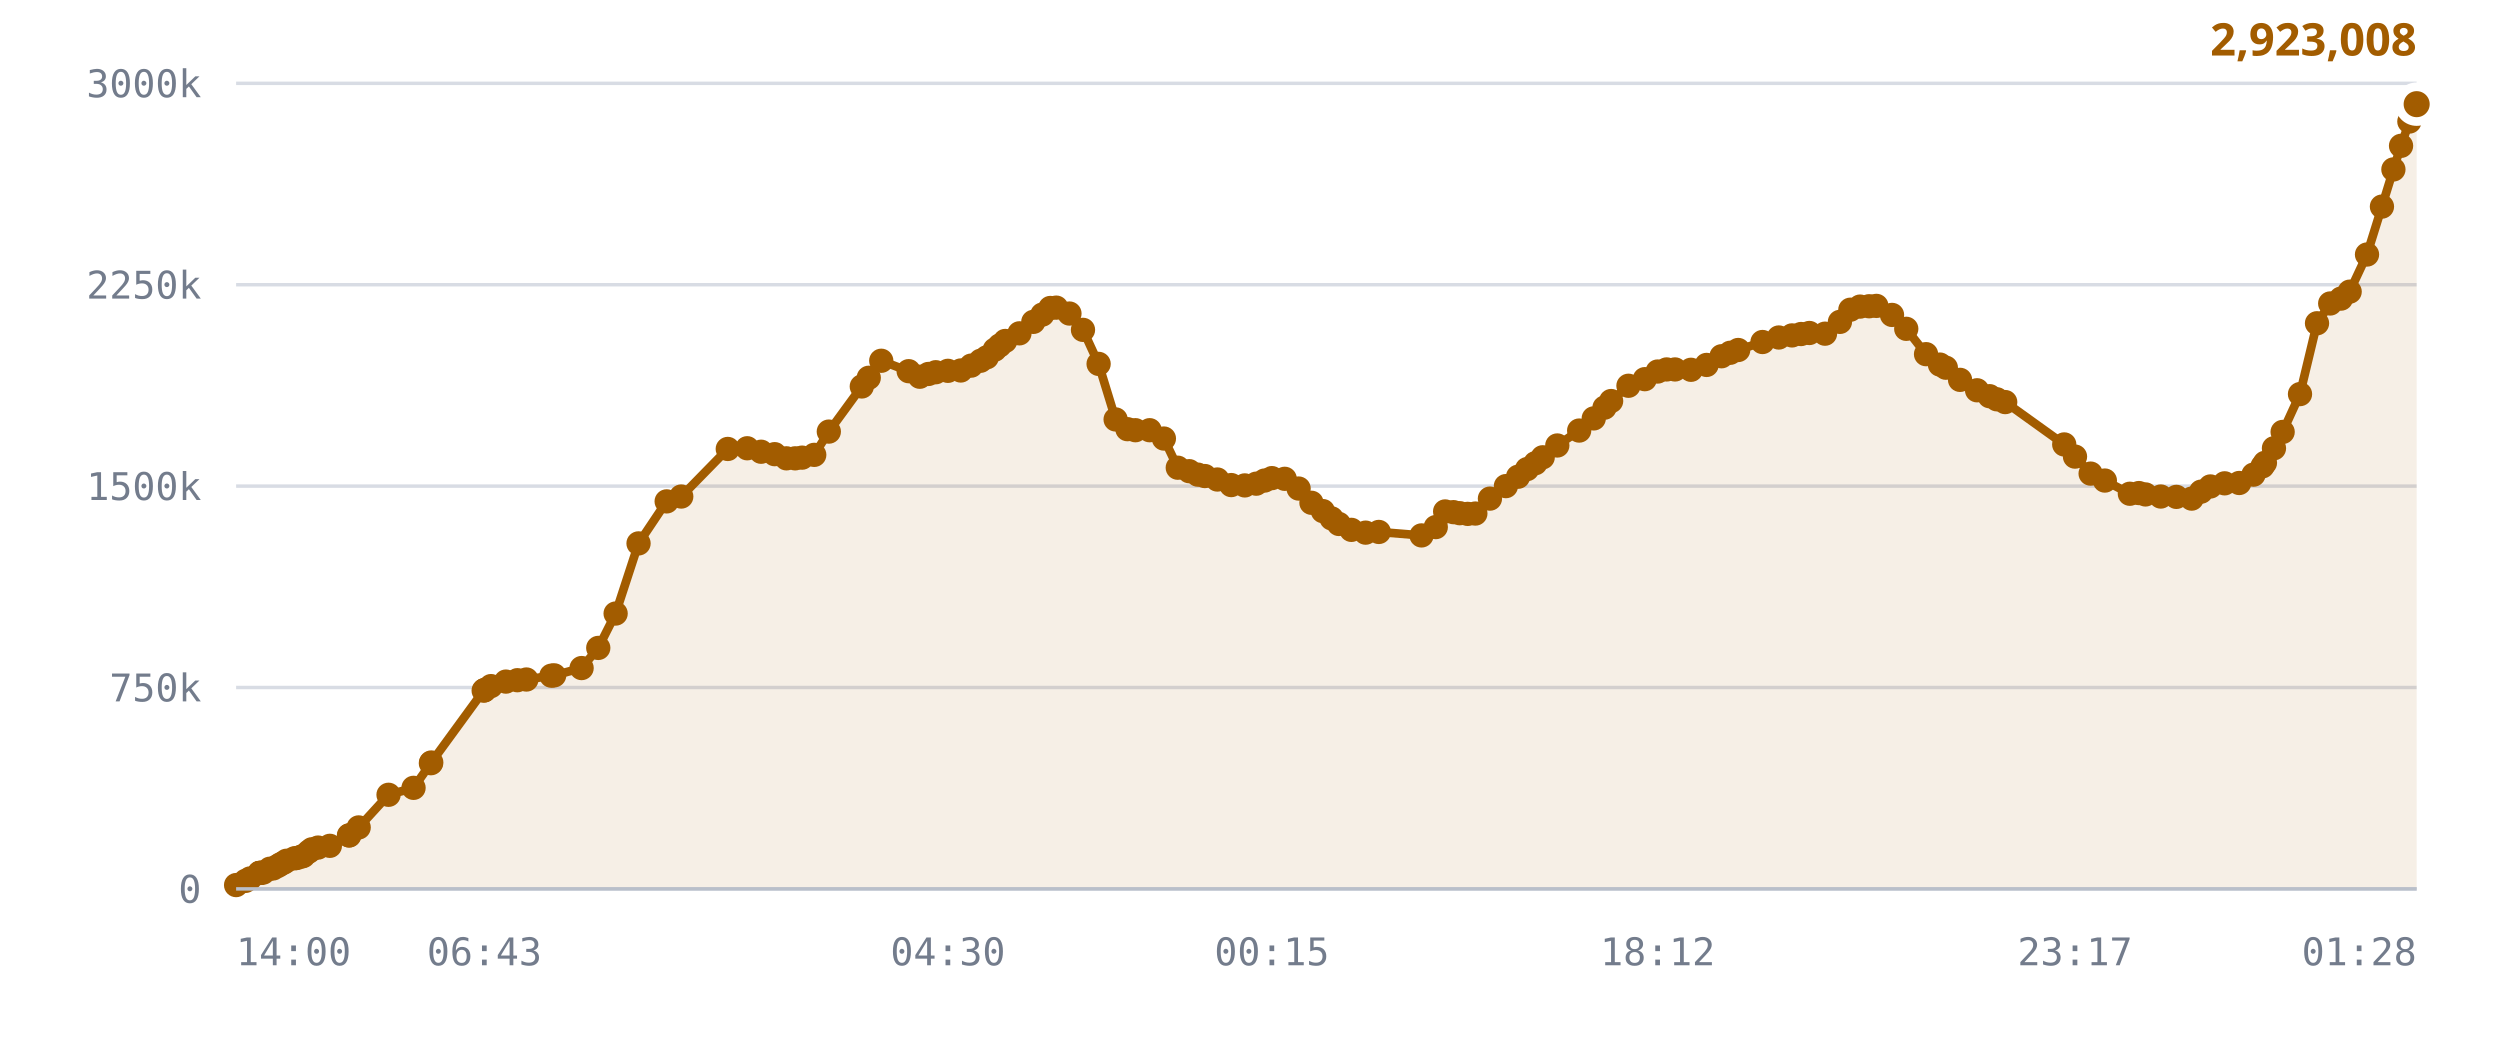
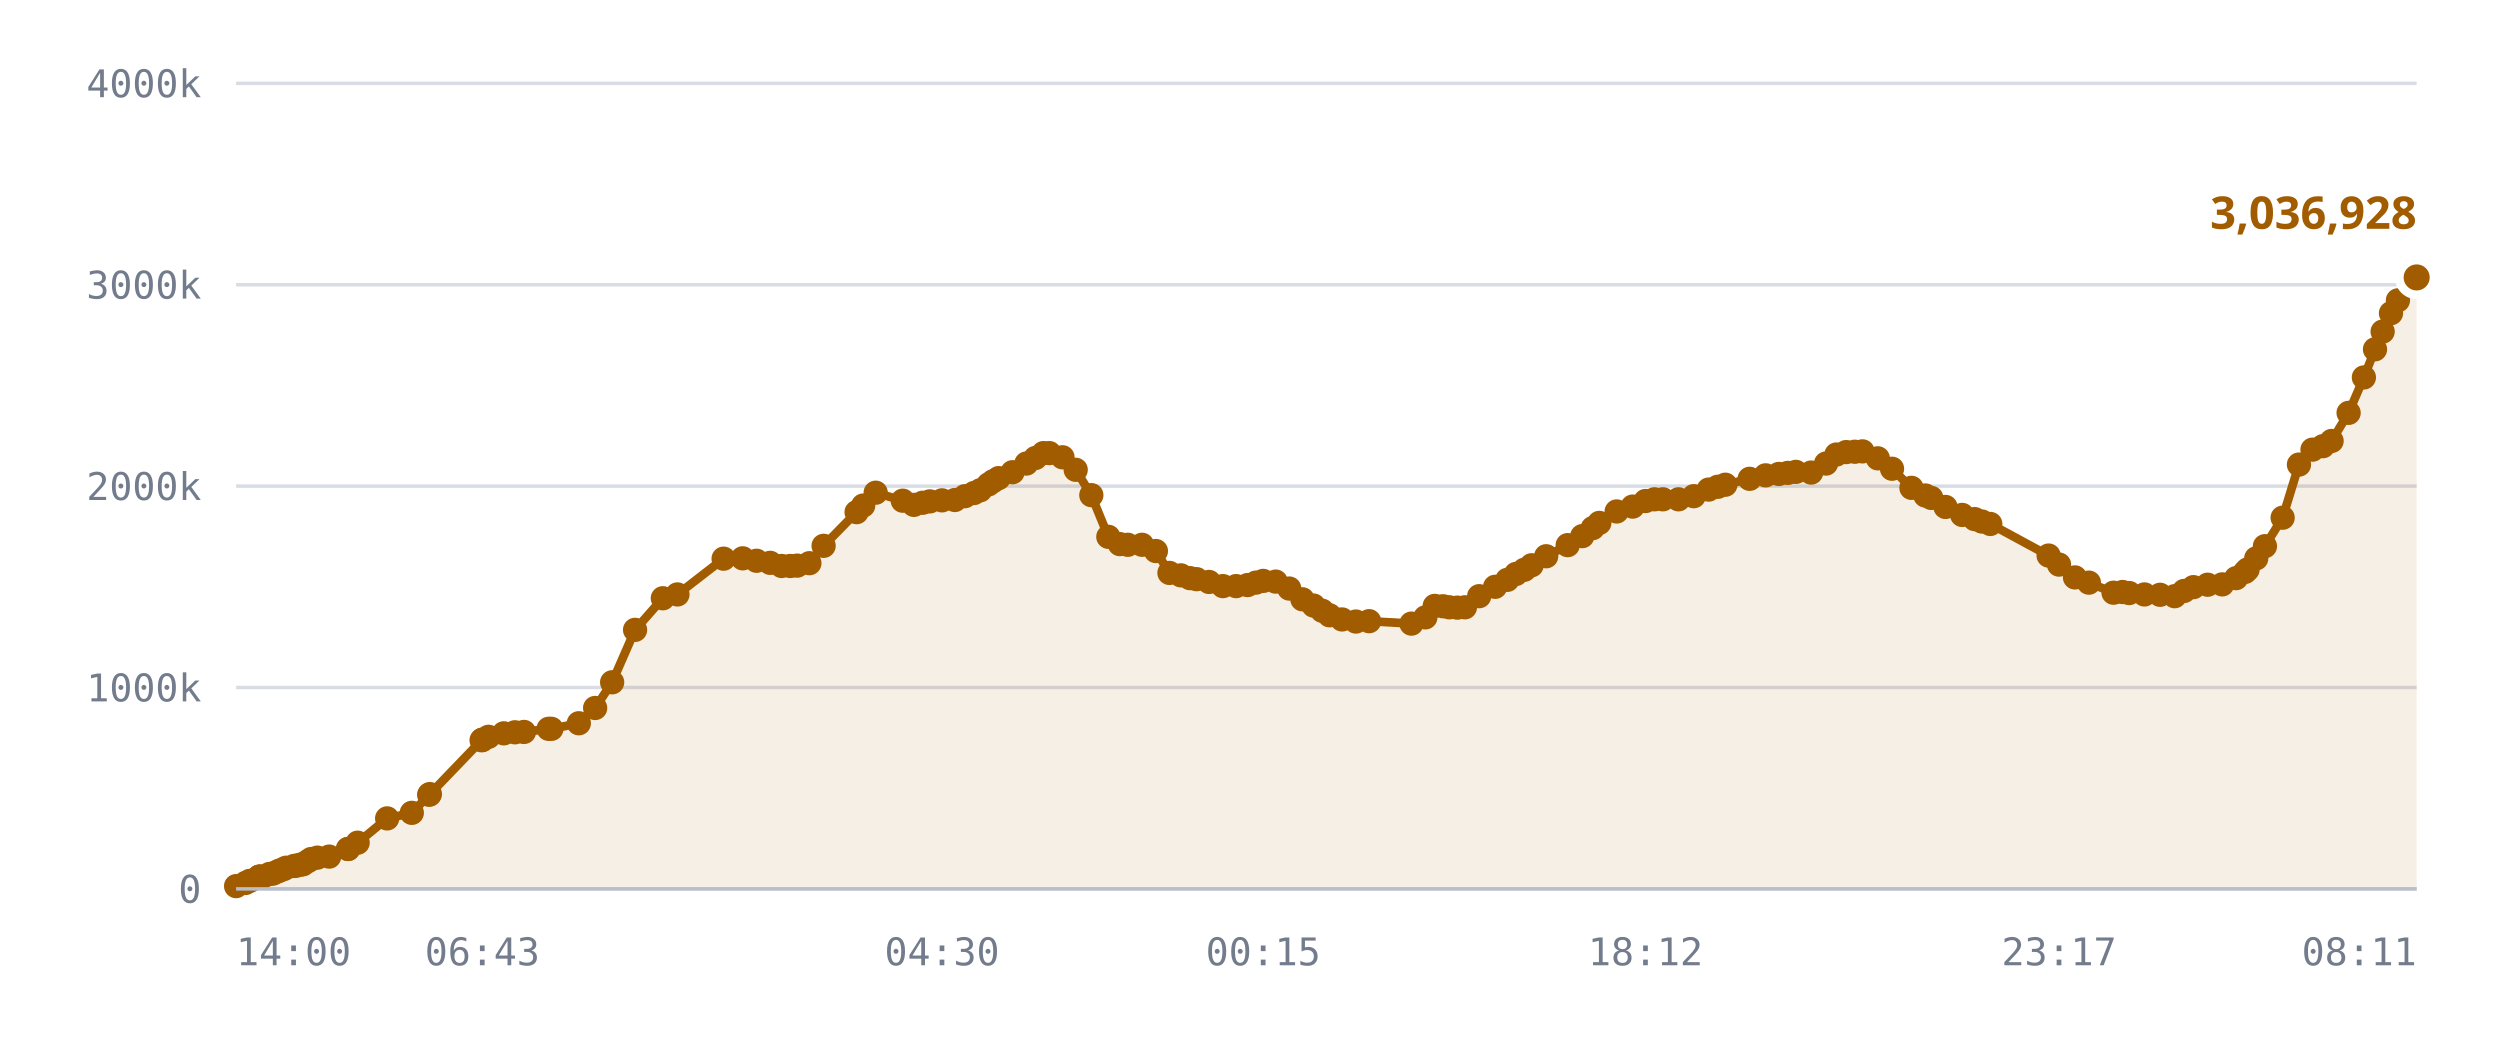
<svg xmlns="http://www.w3.org/2000/svg" viewBox="0 0 720 300" role="img" aria-label="Published DID profiles, sharded namespace">
  <style>
    .grid      { stroke: var(--chart-grid, #d8dce4); stroke-width: 1; }
    .cap       { stroke: var(--chart-cap, #9a2b22); stroke-width: 1.5; stroke-dasharray: 5 4; }
    .cap-label { fill: var(--chart-cap, #9a2b22); font: 600 11px Archivo, system-ui, sans-serif; letter-spacing: .04em; }
    .tick      { fill: var(--chart-muted, #737c8c); font: 500 11px "IBM Plex Mono", ui-monospace, monospace; }
    .tick-y    { text-anchor: end; }
    .tick-x    { text-anchor: middle; }
    .series    { fill: none; stroke: var(--chart-line, #a25c00); stroke-width: 2.5; stroke-linejoin: round; stroke-linecap: round; }
    .fill      { fill: var(--chart-fill, rgba(162,92,0,.10)); stroke: none; }
    .dot       { fill: var(--chart-line, #a25c00); }
    .dot-last  { stroke: var(--chart-bg, #fff); stroke-width: 2.5; }
    .end-label { fill: var(--chart-line, #a25c00); font: 700 13px Archivo, system-ui, sans-serif; }
    .axis      { stroke: var(--chart-axis, #b9bfca); stroke-width: 1; }
  </style>
  <line x1="68" y1="256.0" x2="696" y2="256.0" class="grid" />
  <text x="58" y="260.0" class="tick tick-y">0</text>
  <line x1="68" y1="198.0" x2="696" y2="198.0" class="grid" />
-   <text x="58" y="202.0" class="tick tick-y">750k</text>
+   <text x="58" y="202.0" class="tick tick-y">1000k</text>
  <line x1="68" y1="140.0" x2="696" y2="140.0" class="grid" />
-   <text x="58" y="144.0" class="tick tick-y">1500k</text>
+   <text x="58" y="144.0" class="tick tick-y">2000k</text>
  <line x1="68" y1="82.0" x2="696" y2="82.0" class="grid" />
-   <text x="58" y="86.0" class="tick tick-y">2250k</text>
+   <text x="58" y="86.0" class="tick tick-y">3000k</text>
  <line x1="68" y1="24.0" x2="696" y2="24.0" class="grid" />
-   <text x="58" y="28.0" class="tick tick-y">3000k</text>
-   <path d="M68.0,254.9 L70.7,253.7 L72.0,253.0 L74.7,251.4 L74.8,251.4 L74.8,251.4 L75.0,251.4 L75.8,251.3 L77.7,250.2 L78.7,250.1 L80.0,249.4 L80.8,248.9 L81.8,248.4 L82.5,247.9 L84.8,247.2 L85.5,247.1 L86.8,246.7 L87.4,246.5 L88.9,245.3 L89.8,244.6 L91.6,244.1 L95.0,243.6 L100.5,240.6 L100.6,240.6 L103.3,238.3 L111.9,228.9 L119.1,226.9 L124.1,219.8 L124.2,219.6 L139.3,198.9 L139.5,198.8 L139.6,198.7 L141.4,197.6 L145.7,196.3 L149.0,195.9 L151.6,195.7 L158.8,194.6 L159.6,194.5 L167.5,192.4 L172.3,186.6 L177.3,176.7 L183.9,156.5 L192.0,144.4 L196.2,143.0 L209.6,129.3 L215.2,129.1 L219.2,130.1 L223.1,130.8 L226.5,132.0 L229.0,132.0 L231.0,131.8 L234.5,131.0 L238.7,124.3 L248.2,111.3 L250.2,108.8 L253.8,103.9 L261.7,106.9 L264.9,108.5 L267.4,107.7 L269.5,107.2 L273.0,106.8 L276.7,106.7 L279.7,105.3 L282.4,103.9 L284.2,102.9 L286.5,100.7 L287.9,99.5 L289.5,98.2 L293.6,96.0 L297.6,92.7 L300.2,90.6 L302.5,88.7 L304.2,88.6 L308.0,90.3 L311.9,95.0 L316.4,104.8 L321.3,120.8 L324.7,123.6 L327.0,123.9 L331.1,123.9 L335.2,126.3 L339.2,134.7 L342.5,135.7 L345.0,136.7 L347.0,137.1 L350.6,138.1 L354.6,139.7 L358.5,139.8 L361.8,139.3 L364.2,138.4 L366.3,137.7 L370.0,137.9 L374.0,140.7 L377.7,144.8 L381.0,147.2 L383.5,149.3 L385.6,150.9 L389.2,152.6 L393.3,153.4 L397.1,153.2 L409.4,154.2 L413.5,151.8 L416.2,147.3 L418.6,147.5 L420.4,147.8 L422.7,148.0 L424.9,147.9 L429.1,143.6 L433.7,140.0 L437.2,137.3 L439.8,135.1 L442.2,133.4 L444.3,131.7 L448.5,128.3 L454.8,124.0 L459.0,120.5 L462.1,117.4 L464.0,115.5 L469.0,111.1 L473.7,109.2 L477.4,107.0 L480.0,106.4 L482.4,106.4 L487.0,106.5 L491.5,105.1 L495.8,102.6 L498.3,101.6 L500.6,100.8 L507.6,98.5 L512.3,97.2 L516.1,96.6 L518.7,96.2 L521.1,95.9 L525.6,96.1 L529.9,92.7 L532.9,89.2 L535.7,88.3 L538.3,88.2 L540.4,88.1 L544.9,90.7 L549.0,94.7 L554.7,102.0 L558.7,105.0 L560.4,105.9 L564.5,109.4 L569.4,112.4 L573.0,114.1 L575.1,115.0 L577.5,115.8 L594.5,128.0 L597.6,131.5 L602.1,136.4 L606.2,138.4 L613.4,142.2 L616.0,142.0 L617.9,142.4 L622.3,143.0 L626.8,143.1 L631.2,143.6 L633.9,141.6 L636.6,140.1 L640.7,139.2 L644.9,139.1 L649.0,136.7 L651.6,134.3 L652.3,133.3 L654.9,129.1 L657.4,124.4 L662.4,113.5 L667.3,93.1 L671.1,87.4 L674.2,86.0 L676.7,84.0 L681.7,73.3 L686.0,59.5 L689.3,48.8 L691.5,42.0 L693.9,35.0 L696.0,30.0 L696.0,256.0 L68.0,256.0 Z" class="fill" />
-   <path d="M68.0,254.9 L70.7,253.7 L72.0,253.0 L74.7,251.4 L74.8,251.4 L74.8,251.4 L75.0,251.4 L75.8,251.3 L77.7,250.2 L78.7,250.1 L80.0,249.4 L80.8,248.9 L81.8,248.4 L82.5,247.9 L84.8,247.2 L85.5,247.1 L86.8,246.7 L87.4,246.5 L88.9,245.3 L89.8,244.6 L91.6,244.1 L95.0,243.6 L100.5,240.6 L100.6,240.6 L103.3,238.3 L111.9,228.9 L119.1,226.9 L124.1,219.8 L124.2,219.6 L139.3,198.9 L139.5,198.8 L139.6,198.7 L141.4,197.6 L145.7,196.3 L149.0,195.9 L151.6,195.7 L158.8,194.6 L159.6,194.5 L167.5,192.4 L172.3,186.6 L177.3,176.7 L183.9,156.5 L192.0,144.4 L196.2,143.0 L209.6,129.3 L215.2,129.1 L219.2,130.1 L223.1,130.8 L226.5,132.0 L229.0,132.0 L231.0,131.8 L234.5,131.0 L238.7,124.3 L248.2,111.3 L250.2,108.8 L253.8,103.9 L261.7,106.9 L264.9,108.5 L267.4,107.7 L269.5,107.2 L273.0,106.8 L276.7,106.7 L279.7,105.3 L282.4,103.9 L284.2,102.9 L286.5,100.7 L287.9,99.5 L289.5,98.2 L293.6,96.0 L297.6,92.7 L300.2,90.6 L302.5,88.7 L304.2,88.6 L308.0,90.3 L311.9,95.0 L316.4,104.8 L321.3,120.8 L324.7,123.6 L327.0,123.9 L331.1,123.9 L335.2,126.3 L339.2,134.7 L342.5,135.7 L345.0,136.7 L347.0,137.1 L350.6,138.1 L354.6,139.7 L358.5,139.8 L361.8,139.3 L364.2,138.4 L366.3,137.7 L370.0,137.9 L374.0,140.7 L377.7,144.8 L381.0,147.2 L383.5,149.3 L385.6,150.9 L389.2,152.6 L393.3,153.4 L397.1,153.2 L409.4,154.2 L413.5,151.8 L416.2,147.3 L418.6,147.5 L420.4,147.8 L422.7,148.0 L424.9,147.9 L429.1,143.6 L433.7,140.0 L437.2,137.3 L439.8,135.1 L442.2,133.4 L444.3,131.7 L448.5,128.3 L454.8,124.0 L459.0,120.5 L462.1,117.4 L464.0,115.5 L469.0,111.1 L473.7,109.2 L477.4,107.0 L480.0,106.4 L482.4,106.4 L487.0,106.5 L491.5,105.1 L495.8,102.6 L498.3,101.6 L500.6,100.8 L507.6,98.5 L512.3,97.2 L516.1,96.6 L518.7,96.2 L521.1,95.9 L525.6,96.1 L529.9,92.7 L532.9,89.2 L535.7,88.3 L538.3,88.2 L540.4,88.1 L544.9,90.7 L549.0,94.7 L554.7,102.0 L558.7,105.0 L560.4,105.9 L564.5,109.4 L569.4,112.4 L573.0,114.1 L575.1,115.0 L577.5,115.8 L594.5,128.0 L597.6,131.5 L602.1,136.4 L606.2,138.4 L613.4,142.2 L616.0,142.0 L617.9,142.4 L622.3,143.0 L626.8,143.1 L631.2,143.6 L633.9,141.6 L636.6,140.1 L640.7,139.2 L644.9,139.1 L649.0,136.7 L651.6,134.3 L652.3,133.3 L654.9,129.1 L657.4,124.4 L662.4,113.5 L667.3,93.1 L671.1,87.4 L674.2,86.0 L676.7,84.0 L681.7,73.3 L686.0,59.5 L689.3,48.8 L691.5,42.0 L693.9,35.0 L696.0,30.0" class="series" />
-   <circle cx="68.0" cy="254.9" r="3.5" class="dot" />
-   <circle cx="70.7" cy="253.7" r="3.5" class="dot" />
-   <circle cx="72.0" cy="253.0" r="3.5" class="dot" />
-   <circle cx="74.7" cy="251.4" r="3.5" class="dot" />
-   <circle cx="74.8" cy="251.4" r="3.5" class="dot" />
-   <circle cx="74.8" cy="251.4" r="3.5" class="dot" />
-   <circle cx="75.0" cy="251.4" r="3.5" class="dot" />
-   <circle cx="75.8" cy="251.3" r="3.5" class="dot" />
-   <circle cx="77.7" cy="250.2" r="3.5" class="dot" />
-   <circle cx="78.7" cy="250.1" r="3.5" class="dot" />
-   <circle cx="80.0" cy="249.4" r="3.5" class="dot" />
-   <circle cx="80.8" cy="248.9" r="3.5" class="dot" />
-   <circle cx="81.8" cy="248.4" r="3.5" class="dot" />
-   <circle cx="82.5" cy="247.9" r="3.5" class="dot" />
-   <circle cx="84.8" cy="247.2" r="3.5" class="dot" />
-   <circle cx="85.5" cy="247.1" r="3.5" class="dot" />
-   <circle cx="86.8" cy="246.7" r="3.5" class="dot" />
-   <circle cx="87.4" cy="246.5" r="3.5" class="dot" />
-   <circle cx="88.9" cy="245.3" r="3.5" class="dot" />
-   <circle cx="89.8" cy="244.6" r="3.5" class="dot" />
-   <circle cx="91.6" cy="244.1" r="3.5" class="dot" />
-   <circle cx="95.0" cy="243.6" r="3.5" class="dot" />
-   <circle cx="100.5" cy="240.6" r="3.5" class="dot" />
-   <circle cx="100.6" cy="240.6" r="3.5" class="dot" />
-   <circle cx="103.3" cy="238.3" r="3.5" class="dot" />
-   <circle cx="111.9" cy="228.9" r="3.5" class="dot" />
-   <circle cx="119.1" cy="226.9" r="3.5" class="dot" />
-   <circle cx="124.1" cy="219.8" r="3.5" class="dot" />
-   <circle cx="124.2" cy="219.6" r="3.5" class="dot" />
-   <circle cx="139.3" cy="198.9" r="3.5" class="dot" />
-   <circle cx="139.5" cy="198.8" r="3.5" class="dot" />
-   <circle cx="139.6" cy="198.7" r="3.5" class="dot" />
-   <circle cx="141.4" cy="197.6" r="3.5" class="dot" />
-   <circle cx="145.7" cy="196.3" r="3.5" class="dot" />
-   <circle cx="149.0" cy="195.9" r="3.5" class="dot" />
-   <circle cx="151.6" cy="195.7" r="3.5" class="dot" />
-   <circle cx="158.8" cy="194.6" r="3.5" class="dot" />
-   <circle cx="159.6" cy="194.5" r="3.5" class="dot" />
-   <circle cx="167.5" cy="192.4" r="3.5" class="dot" />
-   <circle cx="172.3" cy="186.6" r="3.5" class="dot" />
-   <circle cx="177.3" cy="176.7" r="3.5" class="dot" />
-   <circle cx="183.9" cy="156.5" r="3.5" class="dot" />
-   <circle cx="192.0" cy="144.4" r="3.5" class="dot" />
-   <circle cx="196.2" cy="143.0" r="3.5" class="dot" />
-   <circle cx="209.6" cy="129.3" r="3.5" class="dot" />
-   <circle cx="215.2" cy="129.1" r="3.5" class="dot" />
-   <circle cx="219.2" cy="130.1" r="3.5" class="dot" />
-   <circle cx="223.1" cy="130.8" r="3.5" class="dot" />
-   <circle cx="226.5" cy="132.0" r="3.5" class="dot" />
-   <circle cx="229.0" cy="132.0" r="3.5" class="dot" />
-   <circle cx="231.0" cy="131.8" r="3.5" class="dot" />
-   <circle cx="234.5" cy="131.0" r="3.5" class="dot" />
-   <circle cx="238.7" cy="124.3" r="3.5" class="dot" />
-   <circle cx="248.2" cy="111.3" r="3.5" class="dot" />
-   <circle cx="250.2" cy="108.8" r="3.5" class="dot" />
-   <circle cx="253.8" cy="103.9" r="3.5" class="dot" />
-   <circle cx="261.7" cy="106.9" r="3.5" class="dot" />
-   <circle cx="264.9" cy="108.5" r="3.5" class="dot" />
-   <circle cx="267.4" cy="107.7" r="3.5" class="dot" />
-   <circle cx="269.5" cy="107.2" r="3.5" class="dot" />
-   <circle cx="273.0" cy="106.8" r="3.5" class="dot" />
-   <circle cx="276.7" cy="106.7" r="3.5" class="dot" />
-   <circle cx="279.7" cy="105.3" r="3.5" class="dot" />
-   <circle cx="282.4" cy="103.9" r="3.5" class="dot" />
-   <circle cx="284.2" cy="102.9" r="3.5" class="dot" />
-   <circle cx="286.5" cy="100.7" r="3.5" class="dot" />
-   <circle cx="287.9" cy="99.5" r="3.5" class="dot" />
-   <circle cx="289.5" cy="98.2" r="3.5" class="dot" />
-   <circle cx="293.6" cy="96.0" r="3.5" class="dot" />
-   <circle cx="297.6" cy="92.7" r="3.5" class="dot" />
-   <circle cx="300.2" cy="90.6" r="3.5" class="dot" />
-   <circle cx="302.5" cy="88.7" r="3.5" class="dot" />
-   <circle cx="304.2" cy="88.6" r="3.5" class="dot" />
-   <circle cx="308.0" cy="90.3" r="3.5" class="dot" />
-   <circle cx="311.9" cy="95.0" r="3.5" class="dot" />
-   <circle cx="316.4" cy="104.8" r="3.5" class="dot" />
-   <circle cx="321.3" cy="120.8" r="3.5" class="dot" />
-   <circle cx="324.7" cy="123.6" r="3.5" class="dot" />
-   <circle cx="327.0" cy="123.9" r="3.5" class="dot" />
-   <circle cx="331.1" cy="123.9" r="3.5" class="dot" />
-   <circle cx="335.2" cy="126.3" r="3.5" class="dot" />
-   <circle cx="339.2" cy="134.7" r="3.5" class="dot" />
-   <circle cx="342.5" cy="135.7" r="3.5" class="dot" />
-   <circle cx="345.0" cy="136.7" r="3.5" class="dot" />
-   <circle cx="347.0" cy="137.1" r="3.5" class="dot" />
-   <circle cx="350.6" cy="138.1" r="3.5" class="dot" />
-   <circle cx="354.6" cy="139.7" r="3.5" class="dot" />
-   <circle cx="358.5" cy="139.8" r="3.5" class="dot" />
-   <circle cx="361.8" cy="139.3" r="3.5" class="dot" />
-   <circle cx="364.2" cy="138.4" r="3.5" class="dot" />
-   <circle cx="366.3" cy="137.7" r="3.5" class="dot" />
-   <circle cx="370.0" cy="137.9" r="3.5" class="dot" />
-   <circle cx="374.0" cy="140.7" r="3.5" class="dot" />
-   <circle cx="377.7" cy="144.8" r="3.5" class="dot" />
-   <circle cx="381.0" cy="147.2" r="3.5" class="dot" />
-   <circle cx="383.5" cy="149.3" r="3.5" class="dot" />
-   <circle cx="385.6" cy="150.9" r="3.5" class="dot" />
-   <circle cx="389.2" cy="152.6" r="3.5" class="dot" />
-   <circle cx="393.3" cy="153.4" r="3.5" class="dot" />
-   <circle cx="397.1" cy="153.2" r="3.5" class="dot" />
-   <circle cx="409.4" cy="154.2" r="3.5" class="dot" />
-   <circle cx="413.5" cy="151.8" r="3.5" class="dot" />
-   <circle cx="416.2" cy="147.3" r="3.5" class="dot" />
-   <circle cx="418.6" cy="147.5" r="3.5" class="dot" />
-   <circle cx="420.4" cy="147.8" r="3.5" class="dot" />
-   <circle cx="422.7" cy="148.0" r="3.5" class="dot" />
-   <circle cx="424.9" cy="147.9" r="3.5" class="dot" />
-   <circle cx="429.1" cy="143.6" r="3.5" class="dot" />
-   <circle cx="433.7" cy="140.0" r="3.5" class="dot" />
-   <circle cx="437.2" cy="137.3" r="3.5" class="dot" />
-   <circle cx="439.8" cy="135.1" r="3.5" class="dot" />
-   <circle cx="442.2" cy="133.4" r="3.5" class="dot" />
-   <circle cx="444.3" cy="131.7" r="3.5" class="dot" />
-   <circle cx="448.5" cy="128.3" r="3.5" class="dot" />
-   <circle cx="454.8" cy="124.0" r="3.5" class="dot" />
-   <circle cx="459.0" cy="120.5" r="3.5" class="dot" />
-   <circle cx="462.1" cy="117.4" r="3.5" class="dot" />
-   <circle cx="464.0" cy="115.5" r="3.5" class="dot" />
-   <circle cx="469.0" cy="111.1" r="3.5" class="dot" />
-   <circle cx="473.7" cy="109.2" r="3.5" class="dot" />
-   <circle cx="477.4" cy="107.0" r="3.5" class="dot" />
-   <circle cx="480.0" cy="106.4" r="3.5" class="dot" />
-   <circle cx="482.4" cy="106.4" r="3.5" class="dot" />
-   <circle cx="487.0" cy="106.5" r="3.5" class="dot" />
-   <circle cx="491.5" cy="105.1" r="3.5" class="dot" />
-   <circle cx="495.8" cy="102.6" r="3.5" class="dot" />
-   <circle cx="498.3" cy="101.6" r="3.5" class="dot" />
-   <circle cx="500.6" cy="100.8" r="3.5" class="dot" />
-   <circle cx="507.6" cy="98.5" r="3.5" class="dot" />
-   <circle cx="512.3" cy="97.2" r="3.5" class="dot" />
-   <circle cx="516.1" cy="96.6" r="3.5" class="dot" />
-   <circle cx="518.7" cy="96.2" r="3.5" class="dot" />
-   <circle cx="521.1" cy="95.9" r="3.5" class="dot" />
-   <circle cx="525.6" cy="96.1" r="3.5" class="dot" />
-   <circle cx="529.9" cy="92.7" r="3.5" class="dot" />
-   <circle cx="532.9" cy="89.2" r="3.5" class="dot" />
-   <circle cx="535.7" cy="88.3" r="3.5" class="dot" />
-   <circle cx="538.3" cy="88.2" r="3.5" class="dot" />
-   <circle cx="540.4" cy="88.1" r="3.5" class="dot" />
-   <circle cx="544.9" cy="90.7" r="3.5" class="dot" />
-   <circle cx="549.0" cy="94.7" r="3.5" class="dot" />
-   <circle cx="554.7" cy="102.0" r="3.5" class="dot" />
-   <circle cx="558.7" cy="105.0" r="3.5" class="dot" />
-   <circle cx="560.4" cy="105.9" r="3.5" class="dot" />
-   <circle cx="564.5" cy="109.4" r="3.5" class="dot" />
-   <circle cx="569.4" cy="112.4" r="3.5" class="dot" />
-   <circle cx="573.0" cy="114.1" r="3.5" class="dot" />
-   <circle cx="575.1" cy="115.0" r="3.5" class="dot" />
-   <circle cx="577.5" cy="115.8" r="3.5" class="dot" />
-   <circle cx="594.5" cy="128.0" r="3.5" class="dot" />
-   <circle cx="597.6" cy="131.5" r="3.5" class="dot" />
-   <circle cx="602.1" cy="136.4" r="3.5" class="dot" />
-   <circle cx="606.2" cy="138.4" r="3.5" class="dot" />
-   <circle cx="613.4" cy="142.2" r="3.5" class="dot" />
-   <circle cx="616.0" cy="142.0" r="3.5" class="dot" />
-   <circle cx="617.9" cy="142.4" r="3.5" class="dot" />
-   <circle cx="622.3" cy="143.0" r="3.5" class="dot" />
-   <circle cx="626.8" cy="143.1" r="3.5" class="dot" />
-   <circle cx="631.2" cy="143.6" r="3.5" class="dot" />
-   <circle cx="633.9" cy="141.6" r="3.5" class="dot" />
-   <circle cx="636.6" cy="140.1" r="3.5" class="dot" />
-   <circle cx="640.7" cy="139.2" r="3.5" class="dot" />
-   <circle cx="644.9" cy="139.1" r="3.5" class="dot" />
-   <circle cx="649.0" cy="136.7" r="3.5" class="dot" />
-   <circle cx="651.6" cy="134.3" r="3.5" class="dot" />
-   <circle cx="652.3" cy="133.3" r="3.5" class="dot" />
-   <circle cx="654.9" cy="129.1" r="3.5" class="dot" />
-   <circle cx="657.4" cy="124.4" r="3.5" class="dot" />
-   <circle cx="662.4" cy="113.5" r="3.5" class="dot" />
-   <circle cx="667.3" cy="93.1" r="3.5" class="dot" />
-   <circle cx="671.1" cy="87.4" r="3.5" class="dot" />
-   <circle cx="674.2" cy="86.0" r="3.5" class="dot" />
-   <circle cx="676.7" cy="84.0" r="3.5" class="dot" />
-   <circle cx="681.7" cy="73.3" r="3.5" class="dot" />
-   <circle cx="686.0" cy="59.5" r="3.5" class="dot" />
-   <circle cx="689.3" cy="48.8" r="3.5" class="dot" />
-   <circle cx="691.5" cy="42.0" r="3.5" class="dot" />
-   <circle cx="693.9" cy="35.0" r="3.5" class="dot" />
-   <circle cx="696.0" cy="30.0" r="5" class="dot dot-last" />
-   <text x="696.0" y="16.0" class="end-label" text-anchor="end">2,923,008</text>
+   <text x="58" y="28.0" class="tick tick-y">4000k</text>
+   <path d="M68.0,255.2 L70.7,254.3 L71.9,253.7 L74.6,252.5 L74.7,252.5 L74.7,252.5 L75.0,252.5 L75.7,252.5 L77.6,251.7 L78.6,251.6 L79.9,251.0 L80.6,250.7 L81.7,250.3 L82.4,249.9 L84.7,249.4 L85.4,249.3 L86.6,249.0 L87.3,248.9 L88.7,248.0 L89.6,247.4 L91.4,247.0 L94.8,246.7 L100.2,244.5 L100.3,244.5 L103.0,242.7 L111.5,235.7 L118.6,234.1 L123.6,228.9 L123.8,228.7 L138.7,213.2 L138.9,213.1 L139.0,213.0 L140.7,212.2 L145.1,211.2 L148.3,210.9 L150.9,210.8 L158.0,209.9 L158.8,209.9 L166.7,208.3 L171.4,203.9 L176.3,196.5 L182.9,181.4 L190.9,172.3 L195.1,171.2 L208.4,160.9 L213.9,160.8 L217.9,161.5 L221.8,162.1 L225.1,163.0 L227.6,163.0 L229.6,162.9 L233.1,162.2 L237.2,157.2 L246.7,147.5 L248.6,145.6 L252.2,141.9 L260.0,144.2 L263.2,145.4 L265.7,144.8 L267.8,144.4 L271.3,144.1 L275.0,144.0 L277.9,142.9 L280.5,142.0 L282.3,141.2 L284.7,139.5 L286.0,138.6 L287.6,137.7 L291.6,136.0 L295.6,133.5 L298.2,131.9 L300.5,130.5 L302.2,130.5 L306.0,131.7 L309.8,135.3 L314.3,142.6 L319.2,154.6 L322.5,156.7 L324.8,156.9 L328.9,156.9 L332.9,158.7 L336.8,165.0 L340.1,165.7 L342.7,166.5 L344.6,166.8 L348.2,167.6 L352.2,168.8 L356.0,168.8 L359.3,168.5 L361.7,167.8 L363.8,167.3 L367.4,167.5 L371.3,169.5 L375.1,172.6 L378.3,174.4 L380.8,175.9 L382.9,177.2 L386.5,178.4 L390.5,179.0 L394.3,178.9 L406.5,179.6 L410.5,177.8 L413.2,174.5 L415.6,174.6 L417.4,174.9 L419.7,175.0 L421.9,174.9 L426.0,171.7 L430.6,169.0 L434.1,167.0 L436.6,165.3 L439.0,164.1 L441.1,162.8 L445.3,160.2 L451.5,157.0 L455.7,154.4 L458.7,152.1 L460.6,150.6 L465.6,147.3 L470.2,145.9 L473.9,144.3 L476.5,143.8 L478.9,143.8 L483.4,143.8 L487.8,142.9 L492.1,141.0 L494.7,140.2 L496.9,139.6 L503.9,137.9 L508.5,136.9 L512.3,136.5 L514.9,136.2 L517.2,135.9 L521.6,136.1 L525.9,133.5 L528.9,130.9 L531.7,130.2 L534.2,130.1 L536.4,130.0 L540.8,132.0 L544.9,135.0 L550.5,140.5 L554.5,142.7 L556.2,143.4 L560.3,146.0 L565.1,148.3 L568.7,149.5 L570.8,150.2 L573.2,150.9 L590.0,160.0 L593.0,162.6 L597.6,166.3 L601.6,167.8 L608.7,170.7 L611.3,170.5 L613.2,170.8 L617.6,171.2 L622.1,171.3 L626.3,171.7 L629.0,170.2 L631.7,169.1 L635.8,168.4 L640.0,168.3 L644.0,166.5 L646.6,164.7 L647.3,164.0 L649.8,160.8 L652.3,157.3 L657.4,149.1 L662.1,133.8 L666.0,129.5 L669.0,128.5 L671.5,127.0 L676.4,118.9 L680.8,108.7 L684.0,100.6 L686.2,95.5 L688.6,90.2 L690.6,86.5 L696.0,79.9 L696.0,256.0 L68.0,256.0 Z" class="fill" />
+   <path d="M68.0,255.2 L70.7,254.3 L71.9,253.7 L74.6,252.5 L74.7,252.5 L74.7,252.5 L75.0,252.5 L75.7,252.5 L77.6,251.7 L78.6,251.6 L79.9,251.0 L80.6,250.7 L81.7,250.3 L82.4,249.9 L84.7,249.4 L85.4,249.3 L86.6,249.0 L87.3,248.9 L88.7,248.0 L89.6,247.4 L91.4,247.0 L94.8,246.7 L100.2,244.5 L100.3,244.5 L103.0,242.7 L111.5,235.7 L118.6,234.1 L123.6,228.9 L123.8,228.7 L138.7,213.2 L138.9,213.1 L139.0,213.0 L140.7,212.2 L145.1,211.2 L148.3,210.9 L150.9,210.8 L158.0,209.9 L158.8,209.9 L166.7,208.3 L171.4,203.9 L176.3,196.5 L182.9,181.4 L190.9,172.3 L195.1,171.2 L208.4,160.9 L213.9,160.8 L217.9,161.5 L221.8,162.1 L225.1,163.0 L227.6,163.0 L229.6,162.9 L233.1,162.2 L237.2,157.2 L246.7,147.5 L248.6,145.6 L252.2,141.9 L260.0,144.2 L263.2,145.4 L265.7,144.8 L267.8,144.4 L271.3,144.1 L275.0,144.0 L277.9,142.9 L280.5,142.0 L282.3,141.2 L284.7,139.5 L286.0,138.6 L287.6,137.7 L291.6,136.0 L295.6,133.5 L298.2,131.9 L300.5,130.5 L302.2,130.5 L306.0,131.7 L309.8,135.3 L314.3,142.6 L319.2,154.6 L322.5,156.7 L324.8,156.9 L328.9,156.9 L332.9,158.7 L336.8,165.0 L340.1,165.7 L342.7,166.5 L344.6,166.8 L348.2,167.6 L352.2,168.8 L356.0,168.8 L359.3,168.5 L361.7,167.8 L363.8,167.3 L367.4,167.5 L371.3,169.5 L375.1,172.6 L378.3,174.4 L380.8,175.9 L382.9,177.2 L386.5,178.4 L390.5,179.0 L394.3,178.9 L406.5,179.6 L410.5,177.8 L413.2,174.5 L415.6,174.6 L417.4,174.9 L419.7,175.0 L421.9,174.9 L426.0,171.7 L430.6,169.0 L434.1,167.0 L436.6,165.3 L439.0,164.1 L441.1,162.8 L445.3,160.2 L451.5,157.0 L455.7,154.4 L458.7,152.1 L460.6,150.6 L465.6,147.3 L470.2,145.9 L473.9,144.3 L476.5,143.8 L478.9,143.8 L483.4,143.8 L487.8,142.9 L492.1,141.0 L494.7,140.2 L496.9,139.6 L503.9,137.9 L508.5,136.9 L512.3,136.5 L514.9,136.2 L517.2,135.9 L521.6,136.1 L525.9,133.5 L528.9,130.9 L531.7,130.2 L534.2,130.1 L536.4,130.0 L540.8,132.0 L544.9,135.0 L550.5,140.5 L554.5,142.7 L556.2,143.4 L560.3,146.0 L565.1,148.3 L568.7,149.5 L570.8,150.2 L573.2,150.9 L590.0,160.0 L593.0,162.6 L597.6,166.3 L601.6,167.8 L608.7,170.7 L611.3,170.5 L613.2,170.8 L617.6,171.2 L622.1,171.3 L626.3,171.7 L629.0,170.2 L631.7,169.1 L635.8,168.4 L640.0,168.3 L644.0,166.5 L646.6,164.7 L647.3,164.0 L649.8,160.8 L652.3,157.3 L657.4,149.1 L662.1,133.8 L666.0,129.5 L669.0,128.5 L671.5,127.0 L676.4,118.9 L680.8,108.7 L684.0,100.6 L686.2,95.5 L688.6,90.2 L690.6,86.5 L696.0,79.9" class="series" />
+   <circle cx="68.0" cy="255.2" r="3.5" class="dot" />
+   <circle cx="70.7" cy="254.3" r="3.5" class="dot" />
+   <circle cx="71.9" cy="253.7" r="3.5" class="dot" />
+   <circle cx="74.6" cy="252.5" r="3.5" class="dot" />
+   <circle cx="74.7" cy="252.5" r="3.5" class="dot" />
+   <circle cx="74.7" cy="252.5" r="3.5" class="dot" />
+   <circle cx="75.0" cy="252.5" r="3.5" class="dot" />
+   <circle cx="75.7" cy="252.5" r="3.5" class="dot" />
+   <circle cx="77.6" cy="251.7" r="3.5" class="dot" />
+   <circle cx="78.6" cy="251.6" r="3.5" class="dot" />
+   <circle cx="79.9" cy="251.0" r="3.5" class="dot" />
+   <circle cx="80.6" cy="250.7" r="3.5" class="dot" />
+   <circle cx="81.7" cy="250.3" r="3.5" class="dot" />
+   <circle cx="82.4" cy="249.9" r="3.5" class="dot" />
+   <circle cx="84.7" cy="249.4" r="3.5" class="dot" />
+   <circle cx="85.4" cy="249.3" r="3.5" class="dot" />
+   <circle cx="86.6" cy="249.0" r="3.5" class="dot" />
+   <circle cx="87.3" cy="248.9" r="3.5" class="dot" />
+   <circle cx="88.7" cy="248.0" r="3.5" class="dot" />
+   <circle cx="89.6" cy="247.4" r="3.5" class="dot" />
+   <circle cx="91.4" cy="247.0" r="3.5" class="dot" />
+   <circle cx="94.8" cy="246.7" r="3.5" class="dot" />
+   <circle cx="100.2" cy="244.5" r="3.5" class="dot" />
+   <circle cx="100.3" cy="244.5" r="3.5" class="dot" />
+   <circle cx="103.0" cy="242.7" r="3.5" class="dot" />
+   <circle cx="111.5" cy="235.7" r="3.5" class="dot" />
+   <circle cx="118.6" cy="234.1" r="3.5" class="dot" />
+   <circle cx="123.6" cy="228.9" r="3.5" class="dot" />
+   <circle cx="123.8" cy="228.7" r="3.5" class="dot" />
+   <circle cx="138.7" cy="213.2" r="3.5" class="dot" />
+   <circle cx="138.9" cy="213.1" r="3.5" class="dot" />
+   <circle cx="139.0" cy="213.0" r="3.5" class="dot" />
+   <circle cx="140.7" cy="212.2" r="3.5" class="dot" />
+   <circle cx="145.1" cy="211.2" r="3.5" class="dot" />
+   <circle cx="148.3" cy="210.9" r="3.5" class="dot" />
+   <circle cx="150.9" cy="210.8" r="3.5" class="dot" />
+   <circle cx="158.0" cy="209.9" r="3.5" class="dot" />
+   <circle cx="158.8" cy="209.9" r="3.5" class="dot" />
+   <circle cx="166.7" cy="208.3" r="3.5" class="dot" />
+   <circle cx="171.4" cy="203.9" r="3.5" class="dot" />
+   <circle cx="176.3" cy="196.5" r="3.5" class="dot" />
+   <circle cx="182.9" cy="181.4" r="3.5" class="dot" />
+   <circle cx="190.9" cy="172.3" r="3.5" class="dot" />
+   <circle cx="195.1" cy="171.2" r="3.5" class="dot" />
+   <circle cx="208.4" cy="160.9" r="3.5" class="dot" />
+   <circle cx="213.9" cy="160.8" r="3.5" class="dot" />
+   <circle cx="217.9" cy="161.5" r="3.5" class="dot" />
+   <circle cx="221.8" cy="162.1" r="3.5" class="dot" />
+   <circle cx="225.1" cy="163.0" r="3.5" class="dot" />
+   <circle cx="227.6" cy="163.0" r="3.5" class="dot" />
+   <circle cx="229.6" cy="162.9" r="3.5" class="dot" />
+   <circle cx="233.1" cy="162.2" r="3.5" class="dot" />
+   <circle cx="237.2" cy="157.2" r="3.5" class="dot" />
+   <circle cx="246.7" cy="147.5" r="3.5" class="dot" />
+   <circle cx="248.6" cy="145.6" r="3.5" class="dot" />
+   <circle cx="252.2" cy="141.9" r="3.5" class="dot" />
+   <circle cx="260.0" cy="144.2" r="3.5" class="dot" />
+   <circle cx="263.2" cy="145.4" r="3.5" class="dot" />
+   <circle cx="265.7" cy="144.8" r="3.5" class="dot" />
+   <circle cx="267.8" cy="144.4" r="3.5" class="dot" />
+   <circle cx="271.3" cy="144.1" r="3.5" class="dot" />
+   <circle cx="275.0" cy="144.0" r="3.5" class="dot" />
+   <circle cx="277.9" cy="142.9" r="3.5" class="dot" />
+   <circle cx="280.5" cy="142.0" r="3.5" class="dot" />
+   <circle cx="282.3" cy="141.2" r="3.5" class="dot" />
+   <circle cx="284.7" cy="139.5" r="3.5" class="dot" />
+   <circle cx="286.0" cy="138.6" r="3.5" class="dot" />
+   <circle cx="287.6" cy="137.7" r="3.5" class="dot" />
+   <circle cx="291.6" cy="136.0" r="3.5" class="dot" />
+   <circle cx="295.6" cy="133.5" r="3.5" class="dot" />
+   <circle cx="298.2" cy="131.9" r="3.5" class="dot" />
+   <circle cx="300.5" cy="130.5" r="3.5" class="dot" />
+   <circle cx="302.2" cy="130.5" r="3.5" class="dot" />
+   <circle cx="306.0" cy="131.7" r="3.5" class="dot" />
+   <circle cx="309.8" cy="135.3" r="3.5" class="dot" />
+   <circle cx="314.3" cy="142.6" r="3.5" class="dot" />
+   <circle cx="319.2" cy="154.6" r="3.5" class="dot" />
+   <circle cx="322.5" cy="156.7" r="3.5" class="dot" />
+   <circle cx="324.8" cy="156.9" r="3.5" class="dot" />
+   <circle cx="328.9" cy="156.9" r="3.5" class="dot" />
+   <circle cx="332.9" cy="158.7" r="3.5" class="dot" />
+   <circle cx="336.8" cy="165.0" r="3.5" class="dot" />
+   <circle cx="340.1" cy="165.7" r="3.5" class="dot" />
+   <circle cx="342.7" cy="166.5" r="3.5" class="dot" />
+   <circle cx="344.6" cy="166.8" r="3.5" class="dot" />
+   <circle cx="348.2" cy="167.6" r="3.5" class="dot" />
+   <circle cx="352.2" cy="168.8" r="3.5" class="dot" />
+   <circle cx="356.0" cy="168.8" r="3.5" class="dot" />
+   <circle cx="359.3" cy="168.5" r="3.5" class="dot" />
+   <circle cx="361.7" cy="167.8" r="3.5" class="dot" />
+   <circle cx="363.8" cy="167.3" r="3.5" class="dot" />
+   <circle cx="367.4" cy="167.5" r="3.5" class="dot" />
+   <circle cx="371.3" cy="169.5" r="3.5" class="dot" />
+   <circle cx="375.1" cy="172.6" r="3.5" class="dot" />
+   <circle cx="378.3" cy="174.4" r="3.5" class="dot" />
+   <circle cx="380.8" cy="175.9" r="3.5" class="dot" />
+   <circle cx="382.9" cy="177.2" r="3.5" class="dot" />
+   <circle cx="386.5" cy="178.4" r="3.5" class="dot" />
+   <circle cx="390.5" cy="179.0" r="3.5" class="dot" />
+   <circle cx="394.3" cy="178.9" r="3.5" class="dot" />
+   <circle cx="406.5" cy="179.6" r="3.5" class="dot" />
+   <circle cx="410.5" cy="177.8" r="3.5" class="dot" />
+   <circle cx="413.2" cy="174.5" r="3.5" class="dot" />
+   <circle cx="415.6" cy="174.6" r="3.5" class="dot" />
+   <circle cx="417.4" cy="174.9" r="3.5" class="dot" />
+   <circle cx="419.7" cy="175.0" r="3.5" class="dot" />
+   <circle cx="421.9" cy="174.9" r="3.5" class="dot" />
+   <circle cx="426.0" cy="171.7" r="3.5" class="dot" />
+   <circle cx="430.6" cy="169.0" r="3.5" class="dot" />
+   <circle cx="434.1" cy="167.0" r="3.5" class="dot" />
+   <circle cx="436.6" cy="165.3" r="3.5" class="dot" />
+   <circle cx="439.0" cy="164.1" r="3.5" class="dot" />
+   <circle cx="441.1" cy="162.8" r="3.5" class="dot" />
+   <circle cx="445.3" cy="160.2" r="3.5" class="dot" />
+   <circle cx="451.5" cy="157.0" r="3.5" class="dot" />
+   <circle cx="455.7" cy="154.4" r="3.5" class="dot" />
+   <circle cx="458.7" cy="152.1" r="3.5" class="dot" />
+   <circle cx="460.6" cy="150.6" r="3.5" class="dot" />
+   <circle cx="465.6" cy="147.3" r="3.5" class="dot" />
+   <circle cx="470.2" cy="145.9" r="3.5" class="dot" />
+   <circle cx="473.9" cy="144.3" r="3.5" class="dot" />
+   <circle cx="476.5" cy="143.8" r="3.5" class="dot" />
+   <circle cx="478.9" cy="143.8" r="3.5" class="dot" />
+   <circle cx="483.4" cy="143.8" r="3.5" class="dot" />
+   <circle cx="487.8" cy="142.9" r="3.5" class="dot" />
+   <circle cx="492.1" cy="141.0" r="3.5" class="dot" />
+   <circle cx="494.7" cy="140.2" r="3.5" class="dot" />
+   <circle cx="496.9" cy="139.6" r="3.5" class="dot" />
+   <circle cx="503.9" cy="137.9" r="3.5" class="dot" />
+   <circle cx="508.5" cy="136.9" r="3.5" class="dot" />
+   <circle cx="512.3" cy="136.5" r="3.5" class="dot" />
+   <circle cx="514.9" cy="136.2" r="3.5" class="dot" />
+   <circle cx="517.2" cy="135.9" r="3.5" class="dot" />
+   <circle cx="521.6" cy="136.1" r="3.5" class="dot" />
+   <circle cx="525.9" cy="133.5" r="3.5" class="dot" />
+   <circle cx="528.9" cy="130.9" r="3.5" class="dot" />
+   <circle cx="531.7" cy="130.2" r="3.5" class="dot" />
+   <circle cx="534.2" cy="130.1" r="3.5" class="dot" />
+   <circle cx="536.4" cy="130.0" r="3.5" class="dot" />
+   <circle cx="540.8" cy="132.0" r="3.5" class="dot" />
+   <circle cx="544.9" cy="135.0" r="3.5" class="dot" />
+   <circle cx="550.5" cy="140.5" r="3.5" class="dot" />
+   <circle cx="554.5" cy="142.7" r="3.5" class="dot" />
+   <circle cx="556.2" cy="143.4" r="3.5" class="dot" />
+   <circle cx="560.3" cy="146.0" r="3.5" class="dot" />
+   <circle cx="565.1" cy="148.3" r="3.5" class="dot" />
+   <circle cx="568.7" cy="149.5" r="3.5" class="dot" />
+   <circle cx="570.8" cy="150.2" r="3.5" class="dot" />
+   <circle cx="573.2" cy="150.9" r="3.5" class="dot" />
+   <circle cx="590.0" cy="160.0" r="3.5" class="dot" />
+   <circle cx="593.0" cy="162.6" r="3.5" class="dot" />
+   <circle cx="597.6" cy="166.3" r="3.5" class="dot" />
+   <circle cx="601.6" cy="167.8" r="3.5" class="dot" />
+   <circle cx="608.7" cy="170.7" r="3.5" class="dot" />
+   <circle cx="611.3" cy="170.5" r="3.5" class="dot" />
+   <circle cx="613.2" cy="170.8" r="3.5" class="dot" />
+   <circle cx="617.6" cy="171.2" r="3.5" class="dot" />
+   <circle cx="622.1" cy="171.3" r="3.5" class="dot" />
+   <circle cx="626.3" cy="171.7" r="3.5" class="dot" />
+   <circle cx="629.0" cy="170.2" r="3.5" class="dot" />
+   <circle cx="631.7" cy="169.1" r="3.5" class="dot" />
+   <circle cx="635.8" cy="168.4" r="3.5" class="dot" />
+   <circle cx="640.0" cy="168.3" r="3.5" class="dot" />
+   <circle cx="644.0" cy="166.5" r="3.5" class="dot" />
+   <circle cx="646.6" cy="164.7" r="3.5" class="dot" />
+   <circle cx="647.3" cy="164.0" r="3.5" class="dot" />
+   <circle cx="649.8" cy="160.8" r="3.5" class="dot" />
+   <circle cx="652.3" cy="157.3" r="3.5" class="dot" />
+   <circle cx="657.4" cy="149.1" r="3.5" class="dot" />
+   <circle cx="662.1" cy="133.8" r="3.5" class="dot" />
+   <circle cx="666.0" cy="129.5" r="3.5" class="dot" />
+   <circle cx="669.0" cy="128.5" r="3.5" class="dot" />
+   <circle cx="671.5" cy="127.0" r="3.5" class="dot" />
+   <circle cx="676.4" cy="118.9" r="3.5" class="dot" />
+   <circle cx="680.8" cy="108.7" r="3.5" class="dot" />
+   <circle cx="684.0" cy="100.6" r="3.5" class="dot" />
+   <circle cx="686.2" cy="95.5" r="3.5" class="dot" />
+   <circle cx="688.6" cy="90.2" r="3.5" class="dot" />
+   <circle cx="690.6" cy="86.5" r="3.5" class="dot" />
+   <circle cx="696.0" cy="79.9" r="5" class="dot dot-last" />
+   <text x="696.0" y="65.9" class="end-label" text-anchor="end">3,036,928</text>
  <line x1="68" y1="256" x2="696" y2="256" class="axis" />
  <text x="68.0" y="278" class="tick" text-anchor="start">14:00</text>
-   <text x="139.5" y="278" class="tick" text-anchor="middle">06:43</text>
-   <text x="273.0" y="278" class="tick" text-anchor="middle">04:30</text>
-   <text x="366.3" y="278" class="tick" text-anchor="middle">00:15</text>
-   <text x="477.4" y="278" class="tick" text-anchor="middle">18:12</text>
-   <text x="597.6" y="278" class="tick" text-anchor="middle">23:17</text>
-   <text x="696.0" y="278" class="tick" text-anchor="end">01:28</text>
+   <text x="138.9" y="278" class="tick" text-anchor="middle">06:43</text>
+   <text x="271.3" y="278" class="tick" text-anchor="middle">04:30</text>
+   <text x="363.8" y="278" class="tick" text-anchor="middle">00:15</text>
+   <text x="473.9" y="278" class="tick" text-anchor="middle">18:12</text>
+   <text x="593.0" y="278" class="tick" text-anchor="middle">23:17</text>
+   <text x="696.0" y="278" class="tick" text-anchor="end">08:11</text>
</svg>
